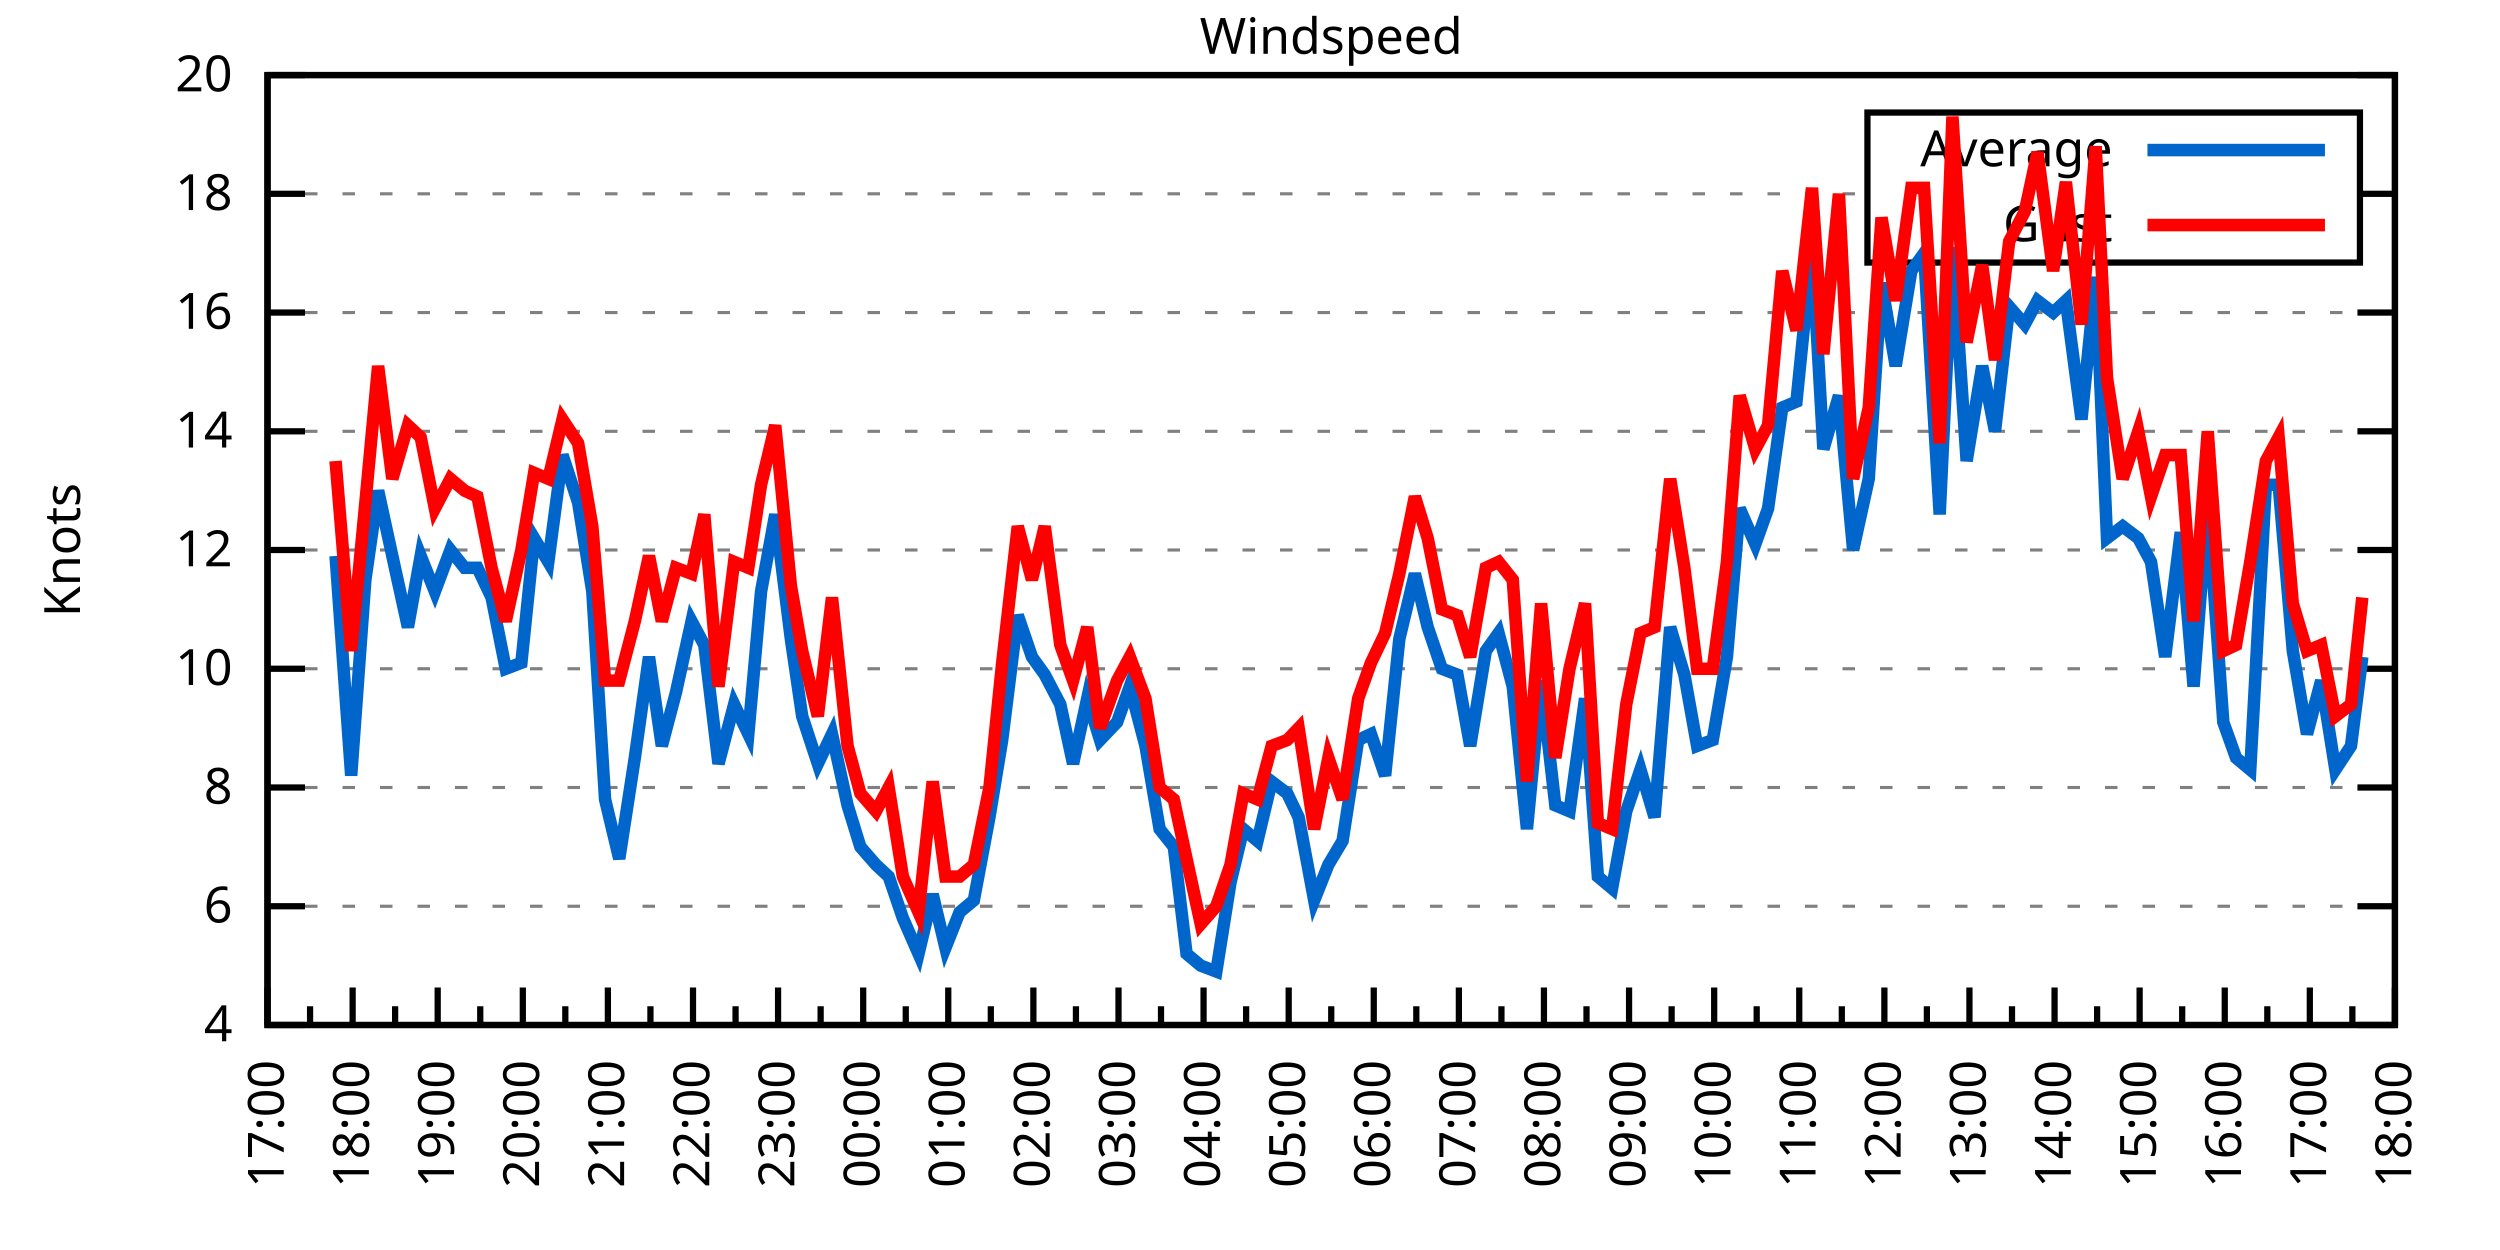
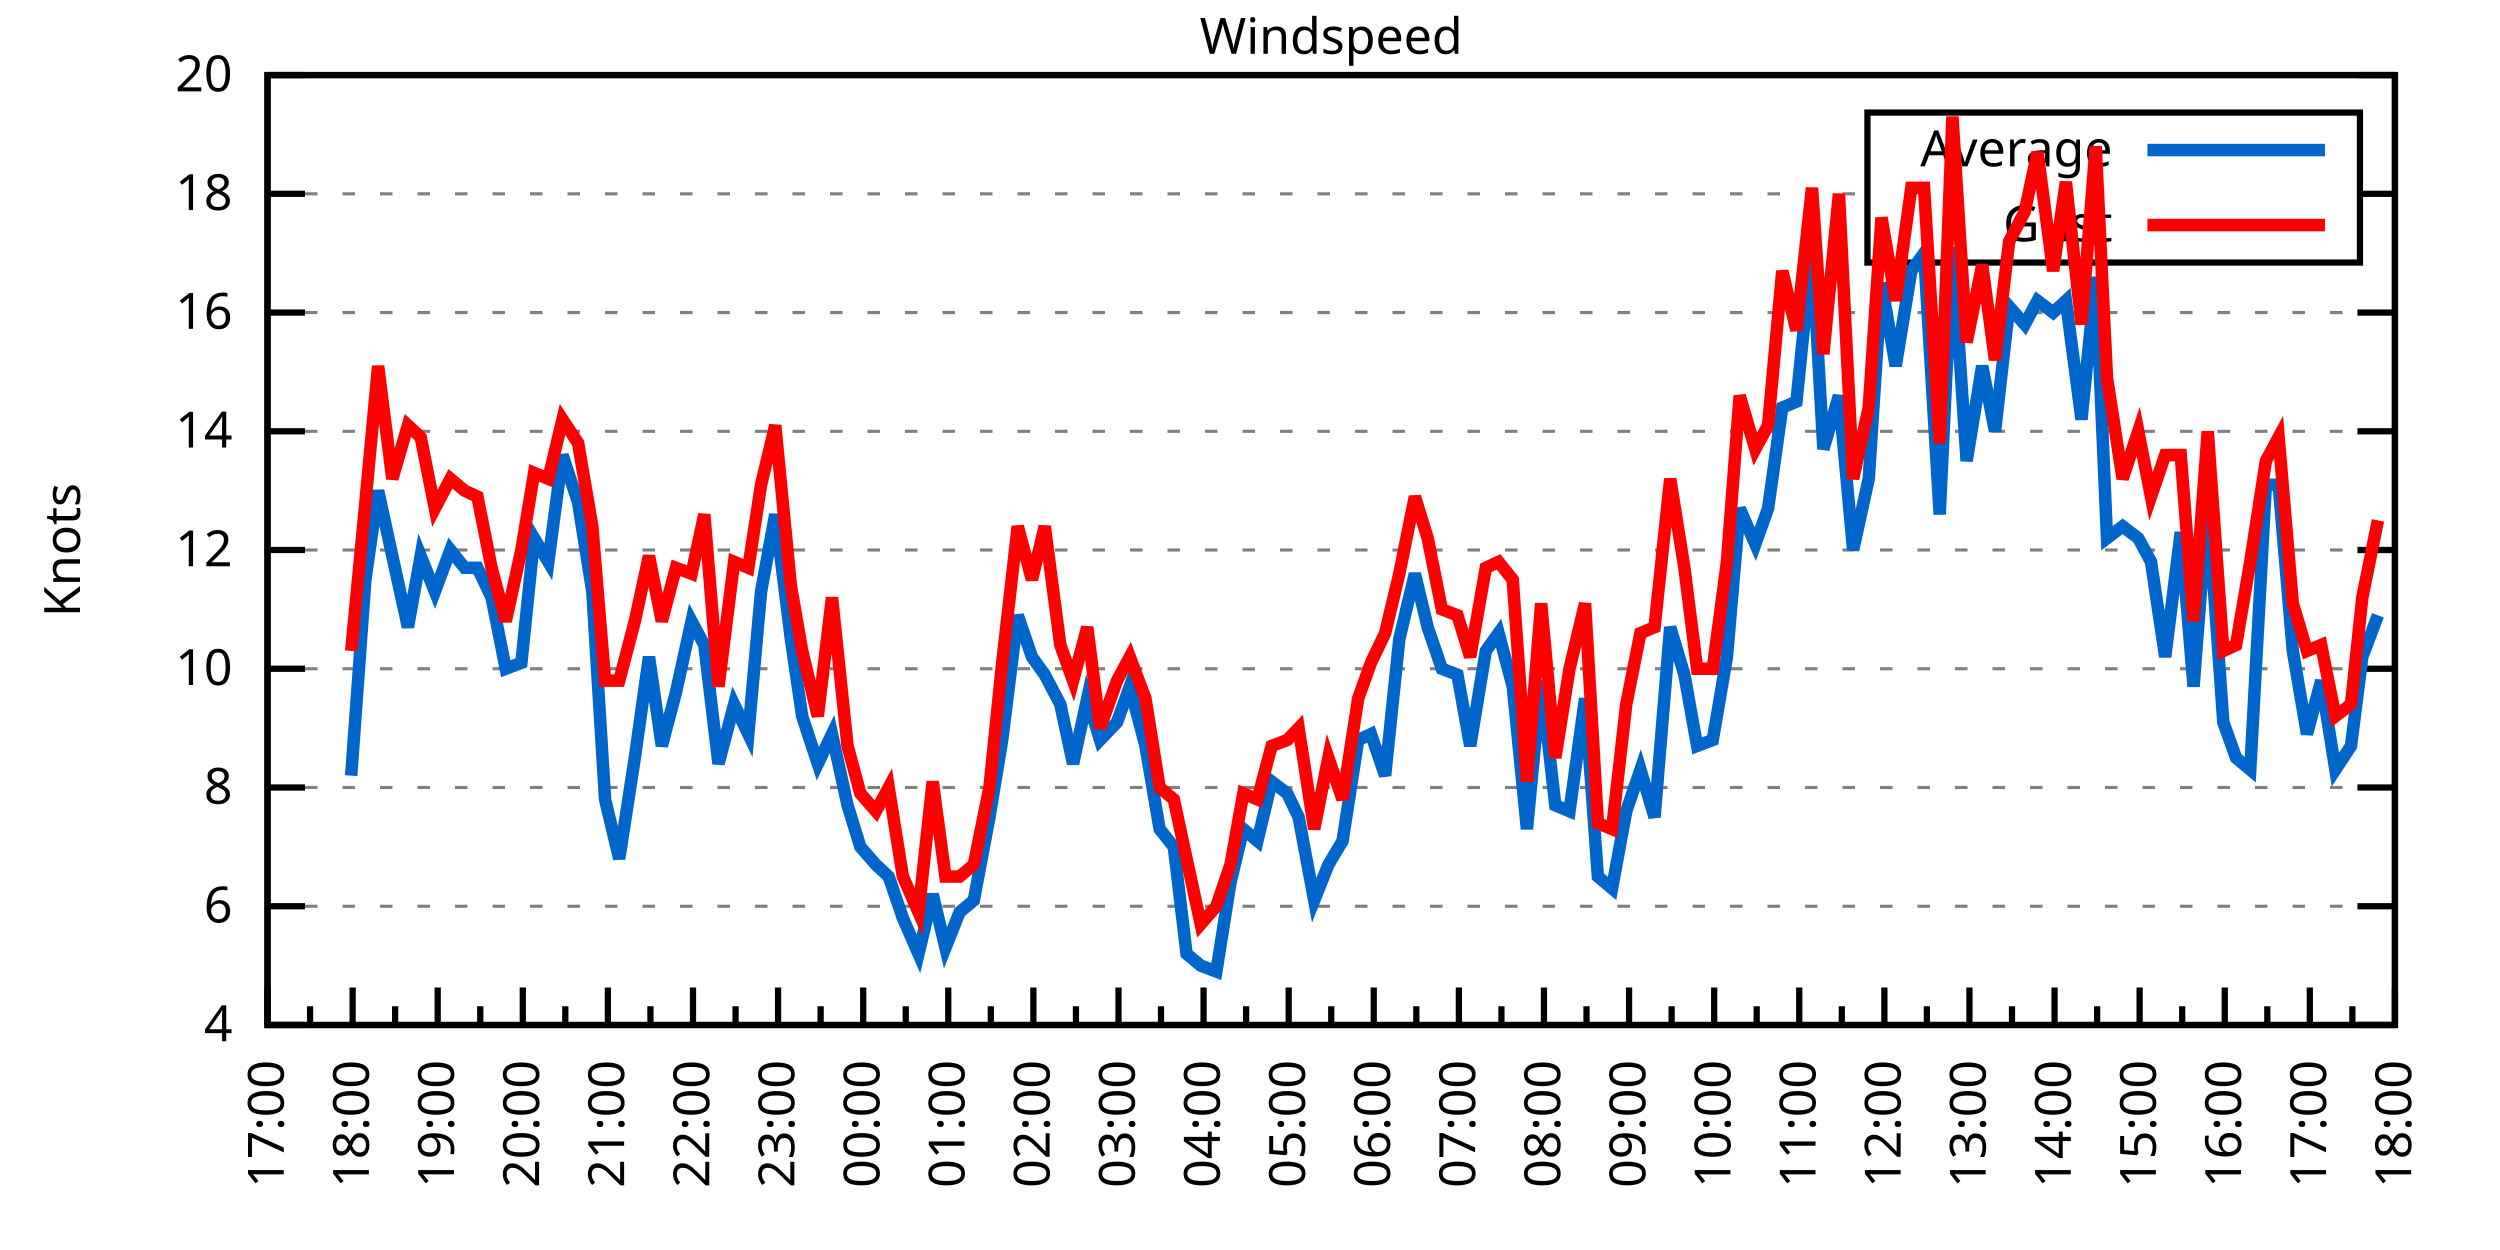
<svg xmlns="http://www.w3.org/2000/svg" xmlns:xlink="http://www.w3.org/1999/xlink" width="400" height="200" viewBox="0 0 400 200">
  <g id="gnuplot_canvas">
    <rect x="0" y="0" width="400" height="200" fill="none" />
    <defs>
      <circle id="gpDot" r="0.5" stroke-width="0.5" stroke="currentColor" />
      <path id="gpPt0" stroke-width="0.333" stroke="currentColor" d="M-1,0 h2 M0,-1 v2" />
      <path id="gpPt1" stroke-width="0.333" stroke="currentColor" d="M-1,-1 L1,1 M1,-1 L-1,1" />
      <path id="gpPt2" stroke-width="0.333" stroke="currentColor" d="M-1,0 L1,0 M0,-1 L0,1 M-1,-1 L1,1 M-1,1 L1,-1" />
      <rect id="gpPt3" stroke-width="0.333" stroke="currentColor" x="-1" y="-1" width="2" height="2" />
      <rect id="gpPt4" stroke-width="0.333" stroke="currentColor" fill="currentColor" x="-1" y="-1" width="2" height="2" />
      <circle id="gpPt5" stroke-width="0.333" stroke="currentColor" cx="0" cy="0" r="1" />
      <use xlink:href="#gpPt5" id="gpPt6" fill="currentColor" stroke="none" />
      <path id="gpPt7" stroke-width="0.333" stroke="currentColor" d="M0,-1.33 L-1.33,0.67 L1.33,0.67 z" />
      <use xlink:href="#gpPt7" id="gpPt8" fill="currentColor" stroke="none" />
      <use xlink:href="#gpPt7" id="gpPt9" stroke="currentColor" transform="rotate(180)" />
      <use xlink:href="#gpPt9" id="gpPt10" fill="currentColor" stroke="none" />
      <use xlink:href="#gpPt3" id="gpPt11" stroke="currentColor" transform="rotate(45)" />
      <use xlink:href="#gpPt11" id="gpPt12" fill="currentColor" stroke="none" />
      <path id="gpPt13" stroke-width="0.333" stroke="currentColor" d="M0,1.330 L1.265,0.411 L0.782,-1.067 L-0.782,-1.076 L-1.265,0.411 z" />
      <use xlink:href="#gpPt13" id="gpPt14" fill="currentColor" stroke="none" />
      <filter id="textbox" filterUnits="objectBoundingBox" x="0" y="0" height="1" width="1">
        <feFlood flood-color="white" flood-opacity="1" result="bgnd" />
        <feComposite in="SourceGraphic" in2="bgnd" operator="atop" />
      </filter>
      <filter id="greybox" filterUnits="objectBoundingBox" x="0" y="0" height="1" width="1">
        <feFlood flood-color="lightgrey" flood-opacity="1" result="grey" />
        <feComposite in="SourceGraphic" in2="grey" operator="atop" />
      </filter>
    </defs>
    <g fill="none" color="white" stroke="currentColor" stroke-width="1.00" stroke-linecap="butt" stroke-linejoin="miter">
</g>
    <g fill="none" color="black" stroke="currentColor" stroke-width="1.00" stroke-linecap="butt" stroke-linejoin="miter">
      <g stroke="none" shape-rendering="crispEdges">
        <polygon fill="rgb(255, 255, 255)" points="42.80,164.00 383.18,164.00 383.18,12.02 42.80,12.02 " />
      </g>
    </g>
    <g fill="none" color="black" stroke="currentColor" stroke-width="1.00" stroke-linecap="butt" stroke-linejoin="miter">
</g>
    <g fill="none" color="black" stroke="black" stroke-width="0.50" stroke-linecap="butt" stroke-linejoin="miter">
</g>
    <g fill="none" color="gray" stroke="currentColor" stroke-width="0.50" stroke-linecap="butt" stroke-linejoin="miter">
      <path stroke="gray" stroke-dasharray="2,4" class="gridline" d="M42.80,164.00 L383.19,164.00  " />
    </g>
    <g fill="none" color="gray" stroke="gray" stroke-width="1.00" stroke-linecap="butt" stroke-linejoin="miter">
</g>
    <g fill="none" color="black" stroke="currentColor" stroke-width="1.00" stroke-linecap="butt" stroke-linejoin="miter">
      <path stroke="black" d="M42.80,164.00 L48.80,164.00 M383.19,164.00 L377.19,164.00  " />
      <g transform="translate(37.20,166.60)" stroke="none" fill="black" font-family="Sans" font-size="8.00" text-anchor="end">
        <text>
          <tspan font-family="Sans"> 4</tspan>
        </text>
      </g>
    </g>
    <g fill="none" color="black" stroke="currentColor" stroke-width="1.00" stroke-linecap="butt" stroke-linejoin="miter">
</g>
    <g fill="none" color="black" stroke="black" stroke-width="0.50" stroke-linecap="butt" stroke-linejoin="miter">
</g>
    <g fill="none" color="gray" stroke="currentColor" stroke-width="0.50" stroke-linecap="butt" stroke-linejoin="miter">
      <path stroke="gray" stroke-dasharray="2,4" class="gridline" d="M42.80,145.00 L383.19,145.00  " />
    </g>
    <g fill="none" color="gray" stroke="gray" stroke-width="1.00" stroke-linecap="butt" stroke-linejoin="miter">
</g>
    <g fill="none" color="black" stroke="currentColor" stroke-width="1.00" stroke-linecap="butt" stroke-linejoin="miter">
      <path stroke="black" d="M42.80,145.00 L48.80,145.00 M383.19,145.00 L377.19,145.00  " />
      <g transform="translate(37.20,147.60)" stroke="none" fill="black" font-family="Sans" font-size="8.00" text-anchor="end">
        <text>
          <tspan font-family="Sans"> 6</tspan>
        </text>
      </g>
    </g>
    <g fill="none" color="black" stroke="currentColor" stroke-width="1.00" stroke-linecap="butt" stroke-linejoin="miter">
</g>
    <g fill="none" color="black" stroke="black" stroke-width="0.50" stroke-linecap="butt" stroke-linejoin="miter">
</g>
    <g fill="none" color="gray" stroke="currentColor" stroke-width="0.50" stroke-linecap="butt" stroke-linejoin="miter">
      <path stroke="gray" stroke-dasharray="2,4" class="gridline" d="M42.80,126.00 L383.19,126.00  " />
    </g>
    <g fill="none" color="gray" stroke="gray" stroke-width="1.00" stroke-linecap="butt" stroke-linejoin="miter">
</g>
    <g fill="none" color="black" stroke="currentColor" stroke-width="1.00" stroke-linecap="butt" stroke-linejoin="miter">
      <path stroke="black" d="M42.80,126.00 L48.80,126.00 M383.19,126.00 L377.19,126.00  " />
      <g transform="translate(37.20,128.60)" stroke="none" fill="black" font-family="Sans" font-size="8.00" text-anchor="end">
        <text>
          <tspan font-family="Sans"> 8</tspan>
        </text>
      </g>
    </g>
    <g fill="none" color="black" stroke="currentColor" stroke-width="1.00" stroke-linecap="butt" stroke-linejoin="miter">
</g>
    <g fill="none" color="black" stroke="black" stroke-width="0.50" stroke-linecap="butt" stroke-linejoin="miter">
</g>
    <g fill="none" color="gray" stroke="currentColor" stroke-width="0.50" stroke-linecap="butt" stroke-linejoin="miter">
      <path stroke="gray" stroke-dasharray="2,4" class="gridline" d="M42.80,107.00 L383.19,107.00  " />
    </g>
    <g fill="none" color="gray" stroke="gray" stroke-width="1.00" stroke-linecap="butt" stroke-linejoin="miter">
</g>
    <g fill="none" color="black" stroke="currentColor" stroke-width="1.00" stroke-linecap="butt" stroke-linejoin="miter">
      <path stroke="black" d="M42.80,107.00 L48.80,107.00 M383.19,107.00 L377.19,107.00  " />
      <g transform="translate(37.20,109.60)" stroke="none" fill="black" font-family="Sans" font-size="8.00" text-anchor="end">
        <text>
          <tspan font-family="Sans"> 10</tspan>
        </text>
      </g>
    </g>
    <g fill="none" color="black" stroke="currentColor" stroke-width="1.00" stroke-linecap="butt" stroke-linejoin="miter">
</g>
    <g fill="none" color="black" stroke="black" stroke-width="0.50" stroke-linecap="butt" stroke-linejoin="miter">
</g>
    <g fill="none" color="gray" stroke="currentColor" stroke-width="0.50" stroke-linecap="butt" stroke-linejoin="miter">
      <path stroke="gray" stroke-dasharray="2,4" class="gridline" d="M42.80,88.00 L383.19,88.00  " />
    </g>
    <g fill="none" color="gray" stroke="gray" stroke-width="1.00" stroke-linecap="butt" stroke-linejoin="miter">
</g>
    <g fill="none" color="black" stroke="currentColor" stroke-width="1.00" stroke-linecap="butt" stroke-linejoin="miter">
      <path stroke="black" d="M42.80,88.00 L48.80,88.00 M383.19,88.00 L377.19,88.00  " />
      <g transform="translate(37.20,90.60)" stroke="none" fill="black" font-family="Sans" font-size="8.00" text-anchor="end">
        <text>
          <tspan font-family="Sans"> 12</tspan>
        </text>
      </g>
    </g>
    <g fill="none" color="black" stroke="currentColor" stroke-width="1.00" stroke-linecap="butt" stroke-linejoin="miter">
</g>
    <g fill="none" color="black" stroke="black" stroke-width="0.50" stroke-linecap="butt" stroke-linejoin="miter">
</g>
    <g fill="none" color="gray" stroke="currentColor" stroke-width="0.50" stroke-linecap="butt" stroke-linejoin="miter">
      <path stroke="gray" stroke-dasharray="2,4" class="gridline" d="M42.80,69.01 L383.19,69.01  " />
    </g>
    <g fill="none" color="gray" stroke="gray" stroke-width="1.00" stroke-linecap="butt" stroke-linejoin="miter">
</g>
    <g fill="none" color="black" stroke="currentColor" stroke-width="1.00" stroke-linecap="butt" stroke-linejoin="miter">
      <path stroke="black" d="M42.80,69.01 L48.80,69.01 M383.19,69.01 L377.19,69.01  " />
      <g transform="translate(37.20,71.61)" stroke="none" fill="black" font-family="Sans" font-size="8.00" text-anchor="end">
        <text>
          <tspan font-family="Sans"> 14</tspan>
        </text>
      </g>
    </g>
    <g fill="none" color="black" stroke="currentColor" stroke-width="1.00" stroke-linecap="butt" stroke-linejoin="miter">
</g>
    <g fill="none" color="black" stroke="black" stroke-width="0.50" stroke-linecap="butt" stroke-linejoin="miter">
</g>
    <g fill="none" color="gray" stroke="currentColor" stroke-width="0.50" stroke-linecap="butt" stroke-linejoin="miter">
      <path stroke="gray" stroke-dasharray="2,4" class="gridline" d="M42.80,50.01 L383.19,50.01  " />
    </g>
    <g fill="none" color="gray" stroke="gray" stroke-width="1.00" stroke-linecap="butt" stroke-linejoin="miter">
</g>
    <g fill="none" color="black" stroke="currentColor" stroke-width="1.00" stroke-linecap="butt" stroke-linejoin="miter">
      <path stroke="black" d="M42.80,50.01 L48.80,50.01 M383.19,50.01 L377.19,50.01  " />
      <g transform="translate(37.20,52.61)" stroke="none" fill="black" font-family="Sans" font-size="8.00" text-anchor="end">
        <text>
          <tspan font-family="Sans"> 16</tspan>
        </text>
      </g>
    </g>
    <g fill="none" color="black" stroke="currentColor" stroke-width="1.00" stroke-linecap="butt" stroke-linejoin="miter">
</g>
    <g fill="none" color="black" stroke="black" stroke-width="0.50" stroke-linecap="butt" stroke-linejoin="miter">
</g>
    <g fill="none" color="gray" stroke="currentColor" stroke-width="0.50" stroke-linecap="butt" stroke-linejoin="miter">
      <path stroke="gray" stroke-dasharray="2,4" class="gridline" d="M42.80,31.01 L298.79,31.01 M377.59,31.01 L383.19,31.01  " />
    </g>
    <g fill="none" color="gray" stroke="gray" stroke-width="1.00" stroke-linecap="butt" stroke-linejoin="miter">
</g>
    <g fill="none" color="black" stroke="currentColor" stroke-width="1.00" stroke-linecap="butt" stroke-linejoin="miter">
      <path stroke="black" d="M42.80,31.01 L48.80,31.01 M383.19,31.01 L377.19,31.01  " />
      <g transform="translate(37.20,33.61)" stroke="none" fill="black" font-family="Sans" font-size="8.00" text-anchor="end">
        <text>
          <tspan font-family="Sans"> 18</tspan>
        </text>
      </g>
    </g>
    <g fill="none" color="black" stroke="currentColor" stroke-width="1.00" stroke-linecap="butt" stroke-linejoin="miter">
</g>
    <g fill="none" color="black" stroke="black" stroke-width="0.50" stroke-linecap="butt" stroke-linejoin="miter">
</g>
    <g fill="none" color="gray" stroke="currentColor" stroke-width="0.50" stroke-linecap="butt" stroke-linejoin="miter">
      <path stroke="gray" stroke-dasharray="2,4" class="gridline" d="M42.80,12.01 L383.19,12.01  " />
    </g>
    <g fill="none" color="gray" stroke="gray" stroke-width="1.00" stroke-linecap="butt" stroke-linejoin="miter">
</g>
    <g fill="none" color="black" stroke="currentColor" stroke-width="1.00" stroke-linecap="butt" stroke-linejoin="miter">
      <path stroke="black" d="M42.80,12.01 L48.80,12.01 M383.19,12.01 L377.19,12.01  " />
      <g transform="translate(37.20,14.61)" stroke="none" fill="black" font-family="Sans" font-size="8.00" text-anchor="end">
        <text>
          <tspan font-family="Sans"> 20</tspan>
        </text>
      </g>
    </g>
    <g fill="none" color="black" stroke="currentColor" stroke-width="1.00" stroke-linecap="butt" stroke-linejoin="miter">
      <path stroke="black" d="M42.80,164.00 L42.80,158.00  " />
      <g transform="translate(45.40,169.60) rotate(270)" stroke="none" fill="black" font-family="Sans" font-size="8.00" text-anchor="end">
        <text>
          <tspan font-family="Sans">17:00</tspan>
        </text>
      </g>
    </g>
    <g fill="none" color="black" stroke="currentColor" stroke-width="1.00" stroke-linecap="butt" stroke-linejoin="miter">
      <path stroke="black" d="M49.61,164.00 L49.61,161.00 M56.42,164.00 L56.42,158.00  " />
      <g transform="translate(59.02,169.60) rotate(270)" stroke="none" fill="black" font-family="Sans" font-size="8.00" text-anchor="end">
        <text>
          <tspan font-family="Sans">18:00</tspan>
        </text>
      </g>
    </g>
    <g fill="none" color="black" stroke="currentColor" stroke-width="1.00" stroke-linecap="butt" stroke-linejoin="miter">
      <path stroke="black" d="M63.22,164.00 L63.22,161.00 M70.03,164.00 L70.03,158.00  " />
      <g transform="translate(72.63,169.60) rotate(270)" stroke="none" fill="black" font-family="Sans" font-size="8.00" text-anchor="end">
        <text>
          <tspan font-family="Sans">19:00</tspan>
        </text>
      </g>
    </g>
    <g fill="none" color="black" stroke="currentColor" stroke-width="1.00" stroke-linecap="butt" stroke-linejoin="miter">
      <path stroke="black" d="M76.84,164.00 L76.84,161.00 M83.65,164.00 L83.65,158.00  " />
      <g transform="translate(86.25,169.60) rotate(270)" stroke="none" fill="black" font-family="Sans" font-size="8.00" text-anchor="end">
        <text>
          <tspan font-family="Sans">20:00</tspan>
        </text>
      </g>
    </g>
    <g fill="none" color="black" stroke="currentColor" stroke-width="1.00" stroke-linecap="butt" stroke-linejoin="miter">
      <path stroke="black" d="M90.45,164.00 L90.45,161.00 M97.26,164.00 L97.26,158.00  " />
      <g transform="translate(99.86,169.60) rotate(270)" stroke="none" fill="black" font-family="Sans" font-size="8.00" text-anchor="end">
        <text>
          <tspan font-family="Sans">21:00</tspan>
        </text>
      </g>
    </g>
    <g fill="none" color="black" stroke="currentColor" stroke-width="1.00" stroke-linecap="butt" stroke-linejoin="miter">
      <path stroke="black" d="M104.07,164.00 L104.07,161.00 M110.88,164.00 L110.88,158.00  " />
      <g transform="translate(113.48,169.60) rotate(270)" stroke="none" fill="black" font-family="Sans" font-size="8.00" text-anchor="end">
        <text>
          <tspan font-family="Sans">22:00</tspan>
        </text>
      </g>
    </g>
    <g fill="none" color="black" stroke="currentColor" stroke-width="1.00" stroke-linecap="butt" stroke-linejoin="miter">
      <path stroke="black" d="M117.69,164.00 L117.69,161.00 M124.49,164.00 L124.49,158.00  " />
      <g transform="translate(127.09,169.60) rotate(270)" stroke="none" fill="black" font-family="Sans" font-size="8.00" text-anchor="end">
        <text>
          <tspan font-family="Sans">23:00</tspan>
        </text>
      </g>
    </g>
    <g fill="none" color="black" stroke="currentColor" stroke-width="1.00" stroke-linecap="butt" stroke-linejoin="miter">
      <path stroke="black" d="M131.30,164.00 L131.30,161.00 M138.11,164.00 L138.11,158.00  " />
      <g transform="translate(140.71,169.60) rotate(270)" stroke="none" fill="black" font-family="Sans" font-size="8.00" text-anchor="end">
        <text>
          <tspan font-family="Sans">00:00</tspan>
        </text>
      </g>
    </g>
    <g fill="none" color="black" stroke="currentColor" stroke-width="1.00" stroke-linecap="butt" stroke-linejoin="miter">
      <path stroke="black" d="M144.92,164.00 L144.92,161.00 M151.72,164.00 L151.72,158.00  " />
      <g transform="translate(154.32,169.60) rotate(270)" stroke="none" fill="black" font-family="Sans" font-size="8.00" text-anchor="end">
        <text>
          <tspan font-family="Sans">01:00</tspan>
        </text>
      </g>
    </g>
    <g fill="none" color="black" stroke="currentColor" stroke-width="1.00" stroke-linecap="butt" stroke-linejoin="miter">
      <path stroke="black" d="M158.53,164.00 L158.53,161.00 M165.34,164.00 L165.34,158.00  " />
      <g transform="translate(167.94,169.60) rotate(270)" stroke="none" fill="black" font-family="Sans" font-size="8.00" text-anchor="end">
        <text>
          <tspan font-family="Sans">02:00</tspan>
        </text>
      </g>
    </g>
    <g fill="none" color="black" stroke="currentColor" stroke-width="1.00" stroke-linecap="butt" stroke-linejoin="miter">
      <path stroke="black" d="M172.15,164.00 L172.15,161.00 M178.96,164.00 L178.96,158.00  " />
      <g transform="translate(181.56,169.60) rotate(270)" stroke="none" fill="black" font-family="Sans" font-size="8.00" text-anchor="end">
        <text>
          <tspan font-family="Sans">03:00</tspan>
        </text>
      </g>
    </g>
    <g fill="none" color="black" stroke="currentColor" stroke-width="1.00" stroke-linecap="butt" stroke-linejoin="miter">
      <path stroke="black" d="M185.76,164.00 L185.76,161.00 M192.57,164.00 L192.57,158.00  " />
      <g transform="translate(195.17,169.60) rotate(270)" stroke="none" fill="black" font-family="Sans" font-size="8.00" text-anchor="end">
        <text>
          <tspan font-family="Sans">04:00</tspan>
        </text>
      </g>
    </g>
    <g fill="none" color="black" stroke="currentColor" stroke-width="1.00" stroke-linecap="butt" stroke-linejoin="miter">
      <path stroke="black" d="M199.38,164.00 L199.38,161.00 M206.19,164.00 L206.19,158.00  " />
      <g transform="translate(208.79,169.60) rotate(270)" stroke="none" fill="black" font-family="Sans" font-size="8.00" text-anchor="end">
        <text>
          <tspan font-family="Sans">05:00</tspan>
        </text>
      </g>
    </g>
    <g fill="none" color="black" stroke="currentColor" stroke-width="1.00" stroke-linecap="butt" stroke-linejoin="miter">
      <path stroke="black" d="M213.00,164.00 L213.00,161.00 M219.80,164.00 L219.80,158.00  " />
      <g transform="translate(222.40,169.60) rotate(270)" stroke="none" fill="black" font-family="Sans" font-size="8.00" text-anchor="end">
        <text>
          <tspan font-family="Sans">06:00</tspan>
        </text>
      </g>
    </g>
    <g fill="none" color="black" stroke="currentColor" stroke-width="1.00" stroke-linecap="butt" stroke-linejoin="miter">
      <path stroke="black" d="M226.61,164.00 L226.61,161.00 M233.42,164.00 L233.42,158.00  " />
      <g transform="translate(236.02,169.60) rotate(270)" stroke="none" fill="black" font-family="Sans" font-size="8.00" text-anchor="end">
        <text>
          <tspan font-family="Sans">07:00</tspan>
        </text>
      </g>
    </g>
    <g fill="none" color="black" stroke="currentColor" stroke-width="1.00" stroke-linecap="butt" stroke-linejoin="miter">
      <path stroke="black" d="M240.23,164.00 L240.23,161.00 M247.03,164.00 L247.03,158.00  " />
      <g transform="translate(249.63,169.60) rotate(270)" stroke="none" fill="black" font-family="Sans" font-size="8.00" text-anchor="end">
        <text>
          <tspan font-family="Sans">08:00</tspan>
        </text>
      </g>
    </g>
    <g fill="none" color="black" stroke="currentColor" stroke-width="1.00" stroke-linecap="butt" stroke-linejoin="miter">
      <path stroke="black" d="M253.84,164.00 L253.84,161.00 M260.65,164.00 L260.65,158.00  " />
      <g transform="translate(263.25,169.60) rotate(270)" stroke="none" fill="black" font-family="Sans" font-size="8.00" text-anchor="end">
        <text>
          <tspan font-family="Sans">09:00</tspan>
        </text>
      </g>
    </g>
    <g fill="none" color="black" stroke="currentColor" stroke-width="1.00" stroke-linecap="butt" stroke-linejoin="miter">
      <path stroke="black" d="M267.46,164.00 L267.46,161.00 M274.27,164.00 L274.27,158.00  " />
      <g transform="translate(276.87,169.60) rotate(270)" stroke="none" fill="black" font-family="Sans" font-size="8.00" text-anchor="end">
        <text>
          <tspan font-family="Sans">10:00</tspan>
        </text>
      </g>
    </g>
    <g fill="none" color="black" stroke="currentColor" stroke-width="1.00" stroke-linecap="butt" stroke-linejoin="miter">
      <path stroke="black" d="M281.07,164.00 L281.07,161.00 M287.88,164.00 L287.88,158.00  " />
      <g transform="translate(290.48,169.60) rotate(270)" stroke="none" fill="black" font-family="Sans" font-size="8.00" text-anchor="end">
        <text>
          <tspan font-family="Sans">11:00</tspan>
        </text>
      </g>
    </g>
    <g fill="none" color="black" stroke="currentColor" stroke-width="1.00" stroke-linecap="butt" stroke-linejoin="miter">
      <path stroke="black" d="M294.69,164.00 L294.69,161.00 M301.50,164.00 L301.50,158.00  " />
      <g transform="translate(304.10,169.60) rotate(270)" stroke="none" fill="black" font-family="Sans" font-size="8.00" text-anchor="end">
        <text>
          <tspan font-family="Sans">12:00</tspan>
        </text>
      </g>
    </g>
    <g fill="none" color="black" stroke="currentColor" stroke-width="1.00" stroke-linecap="butt" stroke-linejoin="miter">
      <path stroke="black" d="M308.30,164.00 L308.30,161.00 M315.11,164.00 L315.11,158.00  " />
      <g transform="translate(317.71,169.60) rotate(270)" stroke="none" fill="black" font-family="Sans" font-size="8.00" text-anchor="end">
        <text>
          <tspan font-family="Sans">13:00</tspan>
        </text>
      </g>
    </g>
    <g fill="none" color="black" stroke="currentColor" stroke-width="1.00" stroke-linecap="butt" stroke-linejoin="miter">
      <path stroke="black" d="M321.92,164.00 L321.92,161.00 M328.73,164.00 L328.73,158.00  " />
      <g transform="translate(331.33,169.60) rotate(270)" stroke="none" fill="black" font-family="Sans" font-size="8.00" text-anchor="end">
        <text>
          <tspan font-family="Sans">14:00</tspan>
        </text>
      </g>
    </g>
    <g fill="none" color="black" stroke="currentColor" stroke-width="1.00" stroke-linecap="butt" stroke-linejoin="miter">
      <path stroke="black" d="M335.54,164.00 L335.54,161.00 M342.34,164.00 L342.34,158.00  " />
      <g transform="translate(344.94,169.60) rotate(270)" stroke="none" fill="black" font-family="Sans" font-size="8.00" text-anchor="end">
        <text>
          <tspan font-family="Sans">15:00</tspan>
        </text>
      </g>
    </g>
    <g fill="none" color="black" stroke="currentColor" stroke-width="1.00" stroke-linecap="butt" stroke-linejoin="miter">
      <path stroke="black" d="M349.15,164.00 L349.15,161.00 M355.96,164.00 L355.96,158.00  " />
      <g transform="translate(358.56,169.60) rotate(270)" stroke="none" fill="black" font-family="Sans" font-size="8.00" text-anchor="end">
        <text>
          <tspan font-family="Sans">16:00</tspan>
        </text>
      </g>
    </g>
    <g fill="none" color="black" stroke="currentColor" stroke-width="1.00" stroke-linecap="butt" stroke-linejoin="miter">
      <path stroke="black" d="M362.77,164.00 L362.77,161.00 M369.57,164.00 L369.57,158.00  " />
      <g transform="translate(372.17,169.60) rotate(270)" stroke="none" fill="black" font-family="Sans" font-size="8.00" text-anchor="end">
        <text>
          <tspan font-family="Sans">17:00</tspan>
        </text>
      </g>
    </g>
    <g fill="none" color="black" stroke="currentColor" stroke-width="1.00" stroke-linecap="butt" stroke-linejoin="miter">
      <path stroke="black" d="M376.38,164.00 L376.38,161.00 M383.19,164.00 L383.19,158.00  " />
      <g transform="translate(385.79,169.60) rotate(270)" stroke="none" fill="black" font-family="Sans" font-size="8.00" text-anchor="end">
        <text>
          <tspan font-family="Sans">18:00</tspan>
        </text>
      </g>
    </g>
    <g fill="none" color="black" stroke="currentColor" stroke-width="1.00" stroke-linecap="butt" stroke-linejoin="miter">
</g>
    <g fill="none" color="black" stroke="currentColor" stroke-width="1.00" stroke-linecap="butt" stroke-linejoin="miter">
      <path stroke="black" d="M42.80,12.01 L42.80,164.00 L383.19,164.00 L383.19,12.01 L42.80,12.01 Z  " />
    </g>
    <g fill="none" color="black" stroke="currentColor" stroke-width="1.00" stroke-linecap="butt" stroke-linejoin="miter">
      <g transform="translate(12.80,88.01) rotate(270)" stroke="none" fill="black" font-family="Sans" font-size="8.00" text-anchor="middle">
        <text>
          <tspan font-family="Sans">Knots</tspan>
        </text>
      </g>
    </g>
    <g fill="none" color="black" stroke="currentColor" stroke-width="1.00" stroke-linecap="butt" stroke-linejoin="miter">
</g>
    <g fill="none" color="black" stroke="currentColor" stroke-width="1.00" stroke-linecap="butt" stroke-linejoin="miter">
      <path stroke="black" d="M298.79,42.01 L298.79,18.01 L377.59,18.01 L377.59,42.01 L298.79,42.01 Z  " />
    </g>
    <g id="Windspeed_plot_1">
      <g fill="none" color="white" stroke="black" stroke-width="2.00" stroke-linecap="butt" stroke-linejoin="miter">
</g>
      <g fill="none" color="black" stroke="currentColor" stroke-width="2.00" stroke-linecap="butt" stroke-linejoin="miter">
        <g transform="translate(337.99,26.61)" stroke="none" fill="black" font-family="Sans" font-size="8.00" text-anchor="end">
          <text>
            <tspan font-family="Sans">Average</tspan>
          </text>
        </g>
      </g>
      <g fill="none" color="black" stroke="currentColor" stroke-width="2.00" stroke-linecap="butt" stroke-linejoin="miter">
-         <path stroke="rgb(  0, 102, 204)" d="M343.59,24.01 L371.99,24.01 M53.69,88.95 L56.19,124.10 L58.46,92.75 L60.50,78.51 L62.77,88.95 L65.27,100.35   L67.31,88.95 L69.58,94.65 L72.07,88.00 L74.34,90.85 L76.39,90.85 L78.65,95.60 L80.92,107.00 L83.42,106.05   L85.46,86.11 L87.73,89.90 L90.00,72.81 L92.50,80.41 L94.77,94.65 L96.81,127.90 L99.08,137.40 L101.57,121.25   L103.84,105.10 L105.89,119.35 L108.15,110.80 L110.65,99.40 L112.69,103.20 L114.96,122.20 L117.46,112.70 L119.73,117.45   L121.77,94.65 L124.04,82.31 L126.54,102.25 L128.35,114.60 L130.85,122.20 L133.12,117.45 L135.61,128.85 L137.66,135.50   L140.15,138.35 L142.19,140.25 L144.46,146.90 L146.96,152.60 L149.23,143.10 L151.27,151.65 L153.54,145.95 L155.81,144.05   L158.31,130.75 L160.35,118.40 L162.84,98.45 L165.11,105.10 L167.16,107.95 L169.65,112.70 L171.69,122.20 L173.96,111.75   L176.01,118.40 L178.73,115.55 L180.77,109.85 L183.27,119.35 L185.54,132.65 L187.81,135.50 L189.85,152.60 L192.12,154.50   L194.61,155.45 L196.88,141.20 L198.93,132.65 L201.19,134.55 L203.46,125.05 L205.96,126.95 L207.78,130.75 L210.27,144.05   L212.54,138.35 L214.81,134.55 L217.31,118.40 L219.35,117.45 L221.62,124.10 L223.89,102.25 L226.38,91.80 L228.43,100.35   L230.70,107.00 L233.19,107.95 L235.23,119.35 L237.73,104.15 L239.77,101.30 L242.04,109.85 L244.31,132.65 L246.58,108.90   L248.85,128.85 L251.12,129.80 L253.61,111.75 L255.66,140.25 L257.93,142.15 L260.20,129.80 L262.47,123.15 L264.73,130.75   L267.23,100.35 L269.50,107.95 L271.54,119.35 L274.04,118.40 L276.31,105.10 L278.35,81.36 L280.85,87.06 L282.89,81.36   L285.16,65.21 L287.43,64.26 L289.92,39.56 L291.74,71.86 L294.23,63.31 L296.50,88.00 L299.00,76.61 L301.04,45.26   L303.31,58.56 L305.81,43.36 L307.85,40.51 L310.35,82.31 L312.39,39.56 L314.66,73.76 L317.15,58.56 L319.20,69.01   L321.47,49.06 L323.96,51.91 L326.00,48.11 L328.50,50.01 L330.54,48.11 L333.04,67.11 L335.31,44.31 L337.12,86.11   L339.62,84.21 L342.12,86.11 L344.16,89.90 L346.43,105.10 L348.92,85.16 L350.97,109.85 L353.24,80.41 L355.73,115.55   L357.77,121.25 L360.04,123.15 L362.54,77.56 L364.58,77.56 L366.85,104.15 L369.12,117.45 L371.39,108.90 L373.66,123.15   L376.16,119.35 L377.97,105.10  " />
+         <path stroke="rgb(  0, 102, 204)" d="M343.59,24.01 L371.99,24.01 M56.19,124.10 L58.46,92.75 L60.50,78.51 L62.77,88.95 L65.27,100.35 L67.31,88.95   L69.58,94.65 L72.07,88.00 L74.34,90.85 L76.39,90.85 L78.65,95.60 L80.92,107.00 L83.42,106.05 L85.46,86.11   L87.73,89.90 L90.00,72.81 L92.50,80.41 L94.77,94.65 L96.81,127.90 L99.08,137.40 L101.57,121.25 L103.84,105.10   L105.89,119.35 L108.15,110.80 L110.65,99.40 L112.69,103.20 L114.96,122.20 L117.46,112.70 L119.73,117.45 L121.77,94.65   L124.04,82.31 L126.54,102.25 L128.35,114.60 L130.85,122.20 L133.12,117.45 L135.61,128.85 L137.66,135.50 L140.15,138.35   L142.19,140.25 L144.46,146.90 L146.96,152.60 L149.23,143.10 L151.27,151.65 L153.54,145.95 L155.81,144.05 L158.31,130.75   L160.35,118.40 L162.84,98.45 L165.11,105.10 L167.16,107.95 L169.65,112.70 L171.69,122.20 L173.96,111.75 L176.01,118.40   L178.73,115.55 L180.77,109.85 L183.27,119.35 L185.54,132.65 L187.81,135.50 L189.85,152.60 L192.12,154.50 L194.61,155.45   L196.88,141.20 L198.93,132.65 L201.19,134.55 L203.46,125.05 L205.96,126.95 L207.78,130.75 L210.27,144.05 L212.54,138.35   L214.81,134.55 L217.31,118.40 L219.35,117.45 L221.62,124.10 L223.89,102.25 L226.38,91.80 L228.43,100.35 L230.70,107.00   L233.19,107.95 L235.23,119.35 L237.73,104.15 L239.77,101.30 L242.04,109.85 L244.31,132.65 L246.58,108.90 L248.85,128.85   L251.12,129.80 L253.61,111.75 L255.66,140.25 L257.93,142.15 L260.20,129.80 L262.47,123.15 L264.73,130.75 L267.23,100.35   L269.50,107.95 L271.54,119.35 L274.04,118.40 L276.31,105.10 L278.35,81.36 L280.85,87.06 L282.89,81.36 L285.16,65.21   L287.43,64.26 L289.92,39.56 L291.74,71.86 L294.23,63.31 L296.50,88.00 L299.00,76.61 L301.04,45.26 L303.31,58.56   L305.81,43.36 L307.85,40.51 L310.35,82.31 L312.39,39.56 L314.66,73.76 L317.15,58.56 L319.20,69.01 L321.47,49.06   L323.96,51.91 L326.00,48.11 L328.50,50.01 L330.54,48.11 L333.04,67.11 L335.31,44.31 L337.12,86.11 L339.62,84.21   L342.12,86.11 L344.16,89.90 L346.43,105.10 L348.92,85.16 L350.97,109.85 L353.24,80.41 L355.73,115.55 L357.77,121.25   L360.04,123.15 L362.54,77.56 L364.58,77.56 L366.85,104.15 L369.12,117.45 L371.39,108.90 L373.66,123.15 L376.16,119.35   L377.97,105.10 L380.47,98.45  " />
      </g>
    </g>
    <g id="Windspeed_plot_2">
      <g fill="none" color="black" stroke="currentColor" stroke-width="2.00" stroke-linecap="butt" stroke-linejoin="miter">
        <g transform="translate(337.99,38.61)" stroke="none" fill="black" font-family="Sans" font-size="8.00" text-anchor="end">
          <text>
            <tspan font-family="Sans">Gust</tspan>
          </text>
        </g>
      </g>
      <g fill="none" color="black" stroke="currentColor" stroke-width="2.00" stroke-linecap="butt" stroke-linejoin="miter">
-         <path stroke="rgb(255,   0,   0)" d="M343.59,36.01 L371.99,36.01 M53.69,73.76 L56.19,104.15 L58.46,80.41 L60.50,58.56 L62.77,76.61 L65.27,68.06   L67.31,69.96 L69.58,81.36 L72.07,76.61 L74.34,78.51 L76.39,79.46 L78.65,90.85 L80.92,99.40 L83.42,88.00   L85.46,75.66 L87.73,76.61 L90.00,67.11 L92.50,70.91 L94.77,84.21 L96.81,108.90 L99.08,108.90 L101.57,99.40   L103.84,88.95 L105.89,99.40 L108.15,90.85 L110.65,91.80 L112.69,82.31 L114.96,109.85 L117.46,89.90 L119.73,90.85   L121.77,77.56 L124.04,68.06 L126.54,93.70 L128.35,104.15 L130.85,114.60 L133.12,95.60 L135.61,119.35 L137.66,126.95   L140.15,129.80 L142.19,126.00 L144.46,140.25 L146.96,145.95 L149.23,125.05 L151.27,140.25 L153.54,140.25 L155.81,138.35   L158.31,126.00 L160.35,106.05 L162.84,84.21 L165.11,92.75 L167.16,84.21 L169.65,103.20 L171.69,108.90 L173.96,100.35   L176.01,116.50 L178.73,108.90 L180.77,105.10 L183.27,111.75 L185.54,126.00 L187.81,127.90 L189.85,137.40 L192.12,147.85   L194.61,145.00 L196.88,138.35 L198.93,126.95 L201.19,127.90 L203.46,119.35 L205.96,118.40 L207.78,116.50 L210.27,132.65   L212.54,121.25 L214.81,127.90 L217.31,111.75 L219.35,106.05 L221.62,101.30 L223.89,91.80 L226.38,79.46 L228.43,86.11   L230.70,97.50 L233.19,98.45 L235.23,105.10 L237.73,90.85 L239.77,89.90 L242.04,92.75 L244.31,125.05 L246.58,96.55   L248.85,121.25 L251.12,107.00 L253.61,96.55 L255.66,131.70 L257.93,132.65 L260.20,112.70 L262.47,101.30 L264.73,100.35   L267.23,76.61 L269.50,90.85 L271.54,107.00 L274.04,107.00 L276.31,89.90 L278.35,63.31 L280.85,71.86 L282.89,68.06   L285.16,43.36 L287.43,52.86 L289.92,30.06 L291.74,56.66 L294.23,31.01 L296.50,76.61 L299.00,65.21 L301.04,34.81   L303.31,48.11 L305.81,30.06 L307.85,30.06 L310.35,70.91 L312.39,18.66 L314.66,54.76 L317.15,42.41 L319.20,57.61   L321.47,38.61 L323.96,33.86 L326.00,24.36 L328.50,43.36 L330.54,29.11 L333.04,51.91 L335.31,23.41 L337.12,60.46   L339.62,76.61 L342.12,69.01 L344.16,79.46 L346.43,72.81 L348.92,72.81 L350.97,99.40 L353.24,69.01 L355.73,104.15   L357.77,103.20 L360.04,89.90 L362.54,73.76 L364.58,69.96 L366.85,96.55 L369.12,104.15 L371.39,103.20 L373.66,114.60   L376.16,112.70 L377.97,95.60  " />
+         <path stroke="rgb(255,   0,   0)" d="M343.59,36.01 L371.99,36.01 M56.19,104.15 L58.46,80.41 L60.50,58.56 L62.77,76.61 L65.27,68.06 L67.31,69.96   L69.58,81.36 L72.07,76.61 L74.34,78.51 L76.39,79.46 L78.65,90.85 L80.92,99.40 L83.42,88.00 L85.46,75.66   L87.73,76.61 L90.00,67.11 L92.50,70.91 L94.77,84.21 L96.81,108.90 L99.08,108.90 L101.57,99.40 L103.84,88.95   L105.89,99.40 L108.15,90.85 L110.65,91.80 L112.69,82.31 L114.96,109.85 L117.46,89.90 L119.73,90.85 L121.77,77.56   L124.04,68.06 L126.54,93.70 L128.35,104.15 L130.85,114.60 L133.12,95.60 L135.61,119.35 L137.66,126.95 L140.15,129.80   L142.19,126.00 L144.46,140.25 L146.96,145.95 L149.23,125.05 L151.27,140.25 L153.54,140.25 L155.81,138.35 L158.31,126.00   L160.35,106.05 L162.84,84.21 L165.11,92.75 L167.16,84.21 L169.65,103.20 L171.69,108.90 L173.96,100.35 L176.01,116.50   L178.73,108.90 L180.77,105.10 L183.27,111.75 L185.54,126.00 L187.81,127.90 L189.85,137.40 L192.12,147.85 L194.61,145.00   L196.88,138.35 L198.93,126.95 L201.19,127.90 L203.46,119.35 L205.96,118.40 L207.78,116.50 L210.27,132.65 L212.54,121.25   L214.81,127.90 L217.31,111.75 L219.35,106.05 L221.62,101.30 L223.89,91.80 L226.38,79.46 L228.43,86.11 L230.70,97.50   L233.19,98.45 L235.23,105.10 L237.73,90.85 L239.77,89.90 L242.04,92.75 L244.31,125.05 L246.58,96.55 L248.85,121.25   L251.12,107.00 L253.61,96.55 L255.66,131.70 L257.93,132.65 L260.20,112.70 L262.47,101.30 L264.73,100.35 L267.23,76.61   L269.50,90.85 L271.54,107.00 L274.04,107.00 L276.31,89.90 L278.35,63.31 L280.85,71.86 L282.89,68.06 L285.16,43.36   L287.43,52.86 L289.92,30.06 L291.74,56.66 L294.23,31.01 L296.50,76.61 L299.00,65.21 L301.04,34.81 L303.31,48.11   L305.81,30.06 L307.85,30.06 L310.35,70.91 L312.39,18.66 L314.66,54.76 L317.15,42.41 L319.20,57.61 L321.47,38.61   L323.96,33.86 L326.00,24.36 L328.50,43.36 L330.54,29.11 L333.04,51.91 L335.31,23.41 L337.12,60.46 L339.62,76.61   L342.12,69.01 L344.16,79.46 L346.43,72.81 L348.92,72.81 L350.97,99.40 L353.24,69.01 L355.73,104.15 L357.77,103.20   L360.04,89.90 L362.54,73.76 L364.58,69.96 L366.85,96.55 L369.12,104.15 L371.39,103.20 L373.66,114.60 L376.16,112.70   L377.97,95.60 L380.47,83.26  " />
      </g>
    </g>
    <g fill="none" color="black" stroke="currentColor" stroke-width="2.00" stroke-linecap="butt" stroke-linejoin="miter">
</g>
    <g fill="none" color="black" stroke="black" stroke-width="1.00" stroke-linecap="butt" stroke-linejoin="miter">
</g>
    <g fill="none" color="black" stroke="currentColor" stroke-width="1.00" stroke-linecap="butt" stroke-linejoin="miter">
      <path stroke="black" d="M42.80,12.01 L42.80,164.00 L383.19,164.00 L383.19,12.01 L42.80,12.01 Z  " />
    </g>
    <g fill="none" color="black" stroke="currentColor" stroke-width="1.00" stroke-linecap="butt" stroke-linejoin="miter">
      <g transform="translate(212.99,8.61)" stroke="none" fill="black" font-family="Sans" font-size="8.00" text-anchor="middle">
        <text>
          <tspan font-family="Sans">Windspeed</tspan>
        </text>
      </g>
    </g>
    <g fill="none" color="black" stroke="currentColor" stroke-width="1.00" stroke-linecap="butt" stroke-linejoin="miter">
</g>
  </g>
</svg>
